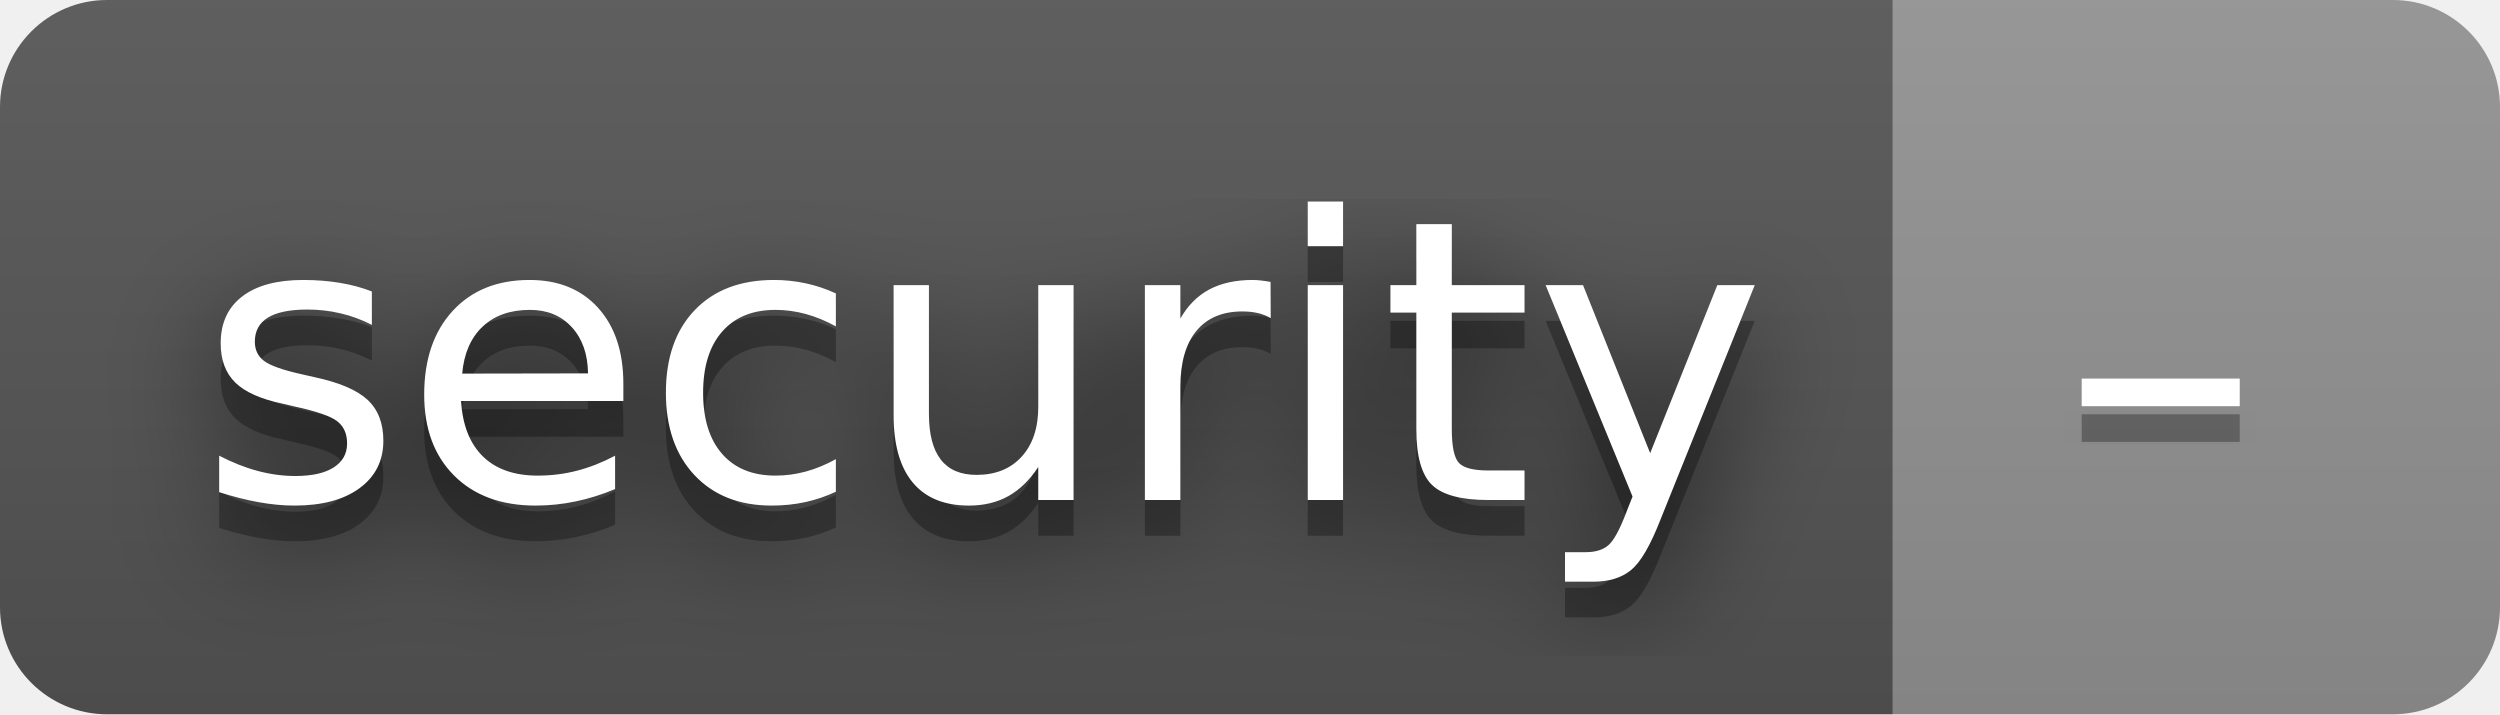
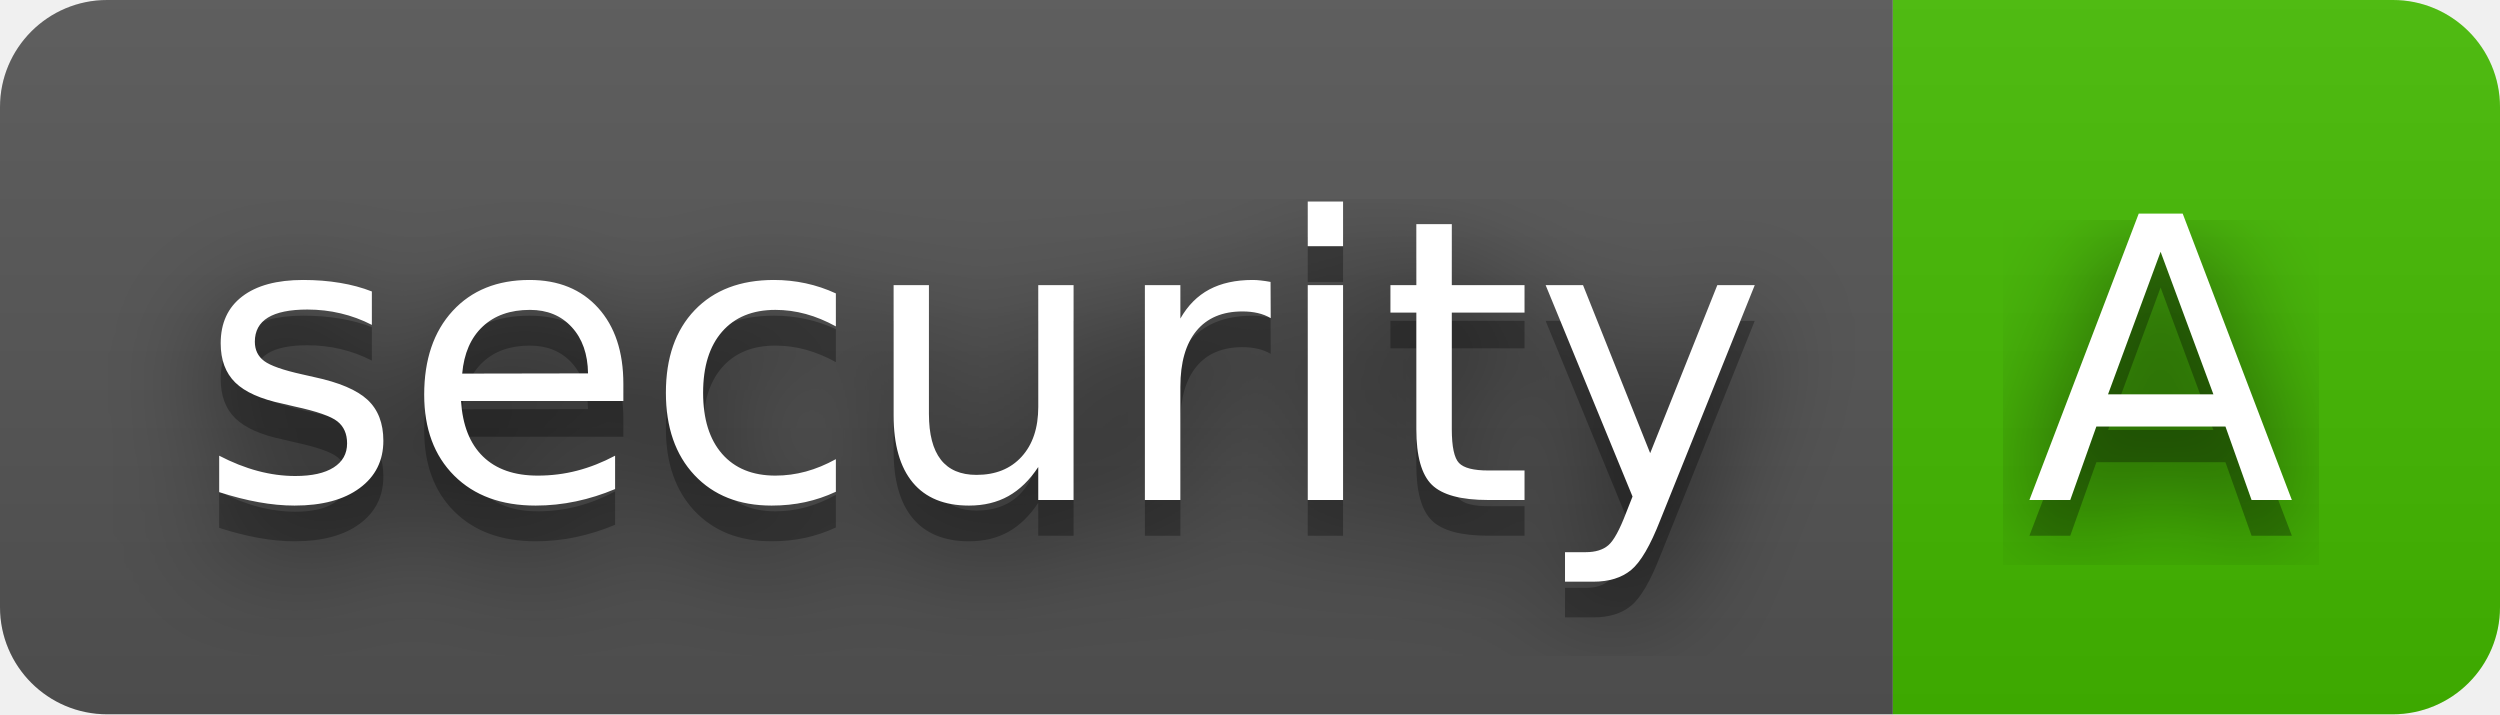
- <svg xmlns="http://www.w3.org/2000/svg" width="70" height="20" role="img" aria-label="security: –">
+ <svg xmlns="http://www.w3.org/2000/svg" width="70" height="20" role="img" aria-label="security: A">
  <filter id="blur">
    <feGaussianBlur stdDeviation="16" />
  </filter>
  <linearGradient id="s" x2="0" y2="100%">
    <stop offset="0" stop-color="#bbb" stop-opacity=".1" />
    <stop offset="1" stop-opacity=".1" />
  </linearGradient>
  <clipPath id="r">
    <rect width="70" height="20" rx="3" />
  </clipPath>
  <g clip-path="url(#r)">
    <rect width="53" height="20" fill="#555" />
-     <rect x="53" width="17" height="20" fill="#939393" />
+     <rect x="53" width="17" height="20" fill="#4b0" />
    <rect width="70" height="20" fill="url(#s)" />
  </g>
  <g fill="#fff" text-anchor="middle" font-family="Verdana,Geneva,DejaVu Sans,sans-serif" text-rendering="geometricPrecision" font-size="110">
    <g transform="scale(.1)">
      <g aria-hidden="true" fill="#010101">
        <text x="275" y="150" fill-opacity=".8" filter="url(#blur)" textLength="430">security</text>
        <text x="275" y="150" fill-opacity=".3" textLength="430">security</text>
      </g>
      <text x="275" y="140" textLength="430">security</text>
    </g>
    <g transform="scale(.1)">
      <g aria-hidden="true" fill="#010101">
-         <text x="605" y="150" fill-opacity=".8" filter="url(#blur)" textLength="70">–</text>
-         <text x="605" y="150" fill-opacity=".3" textLength="70">–</text>
+         <text x="605" y="150" fill-opacity=".8" filter="url(#blur)" textLength="70">A</text>
+         <text x="605" y="150" fill-opacity=".3" textLength="70">A</text>
      </g>
-       <text x="605" y="140" textLength="70">–</text>
+       <text x="605" y="140" textLength="70">A</text>
    </g>
  </g>
</svg>
